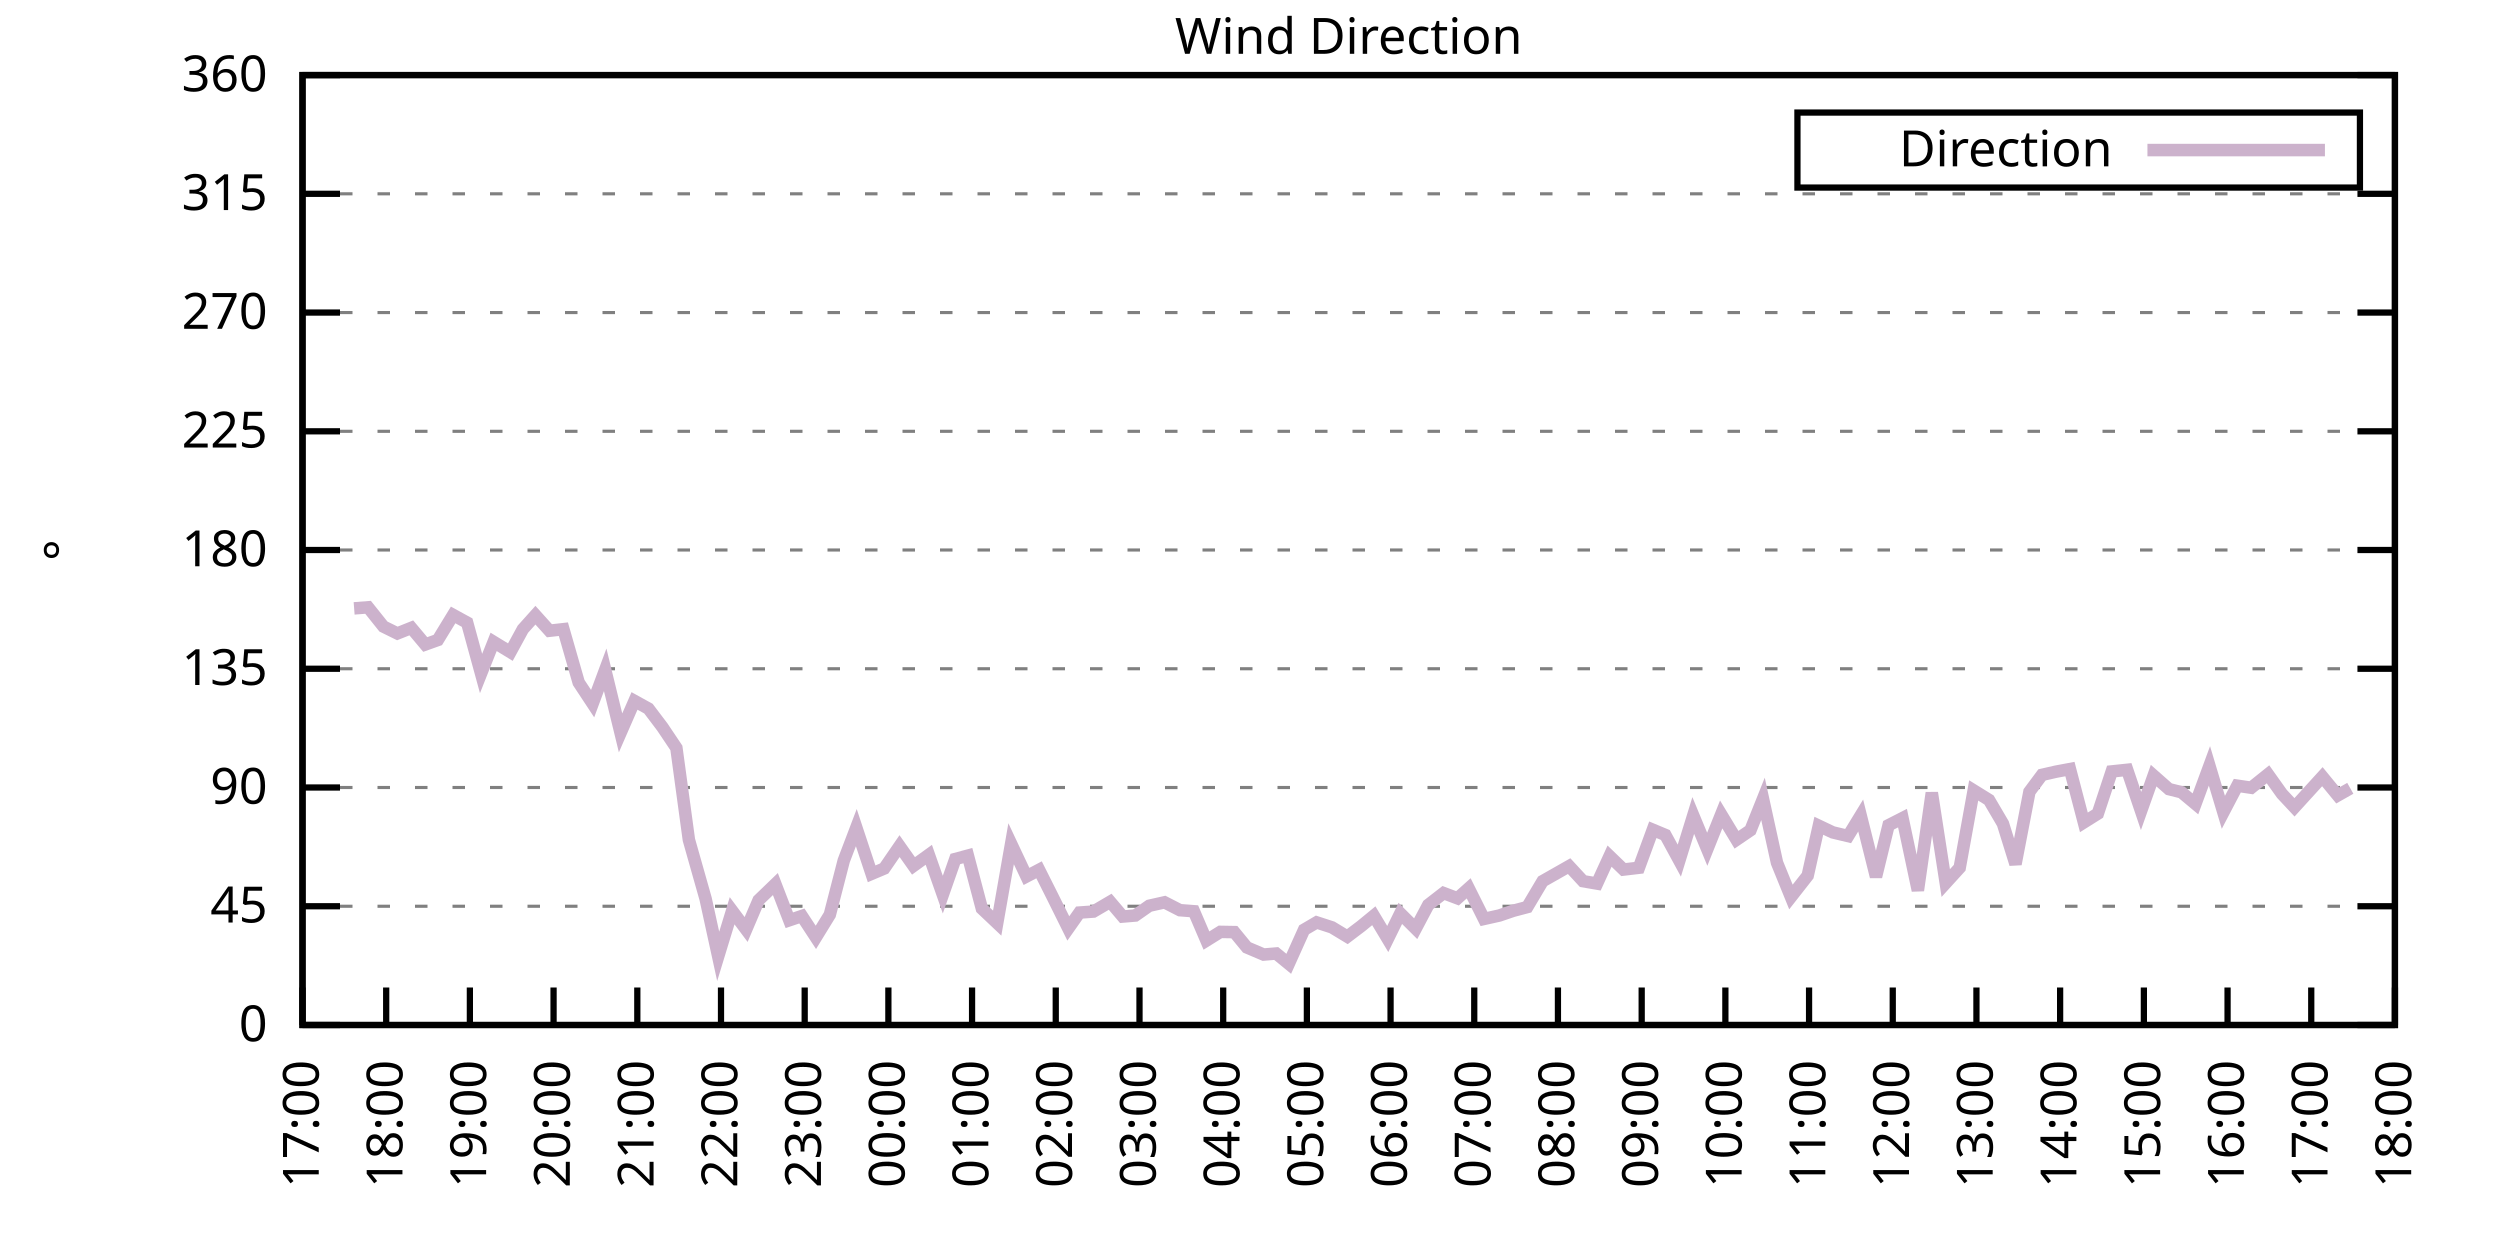
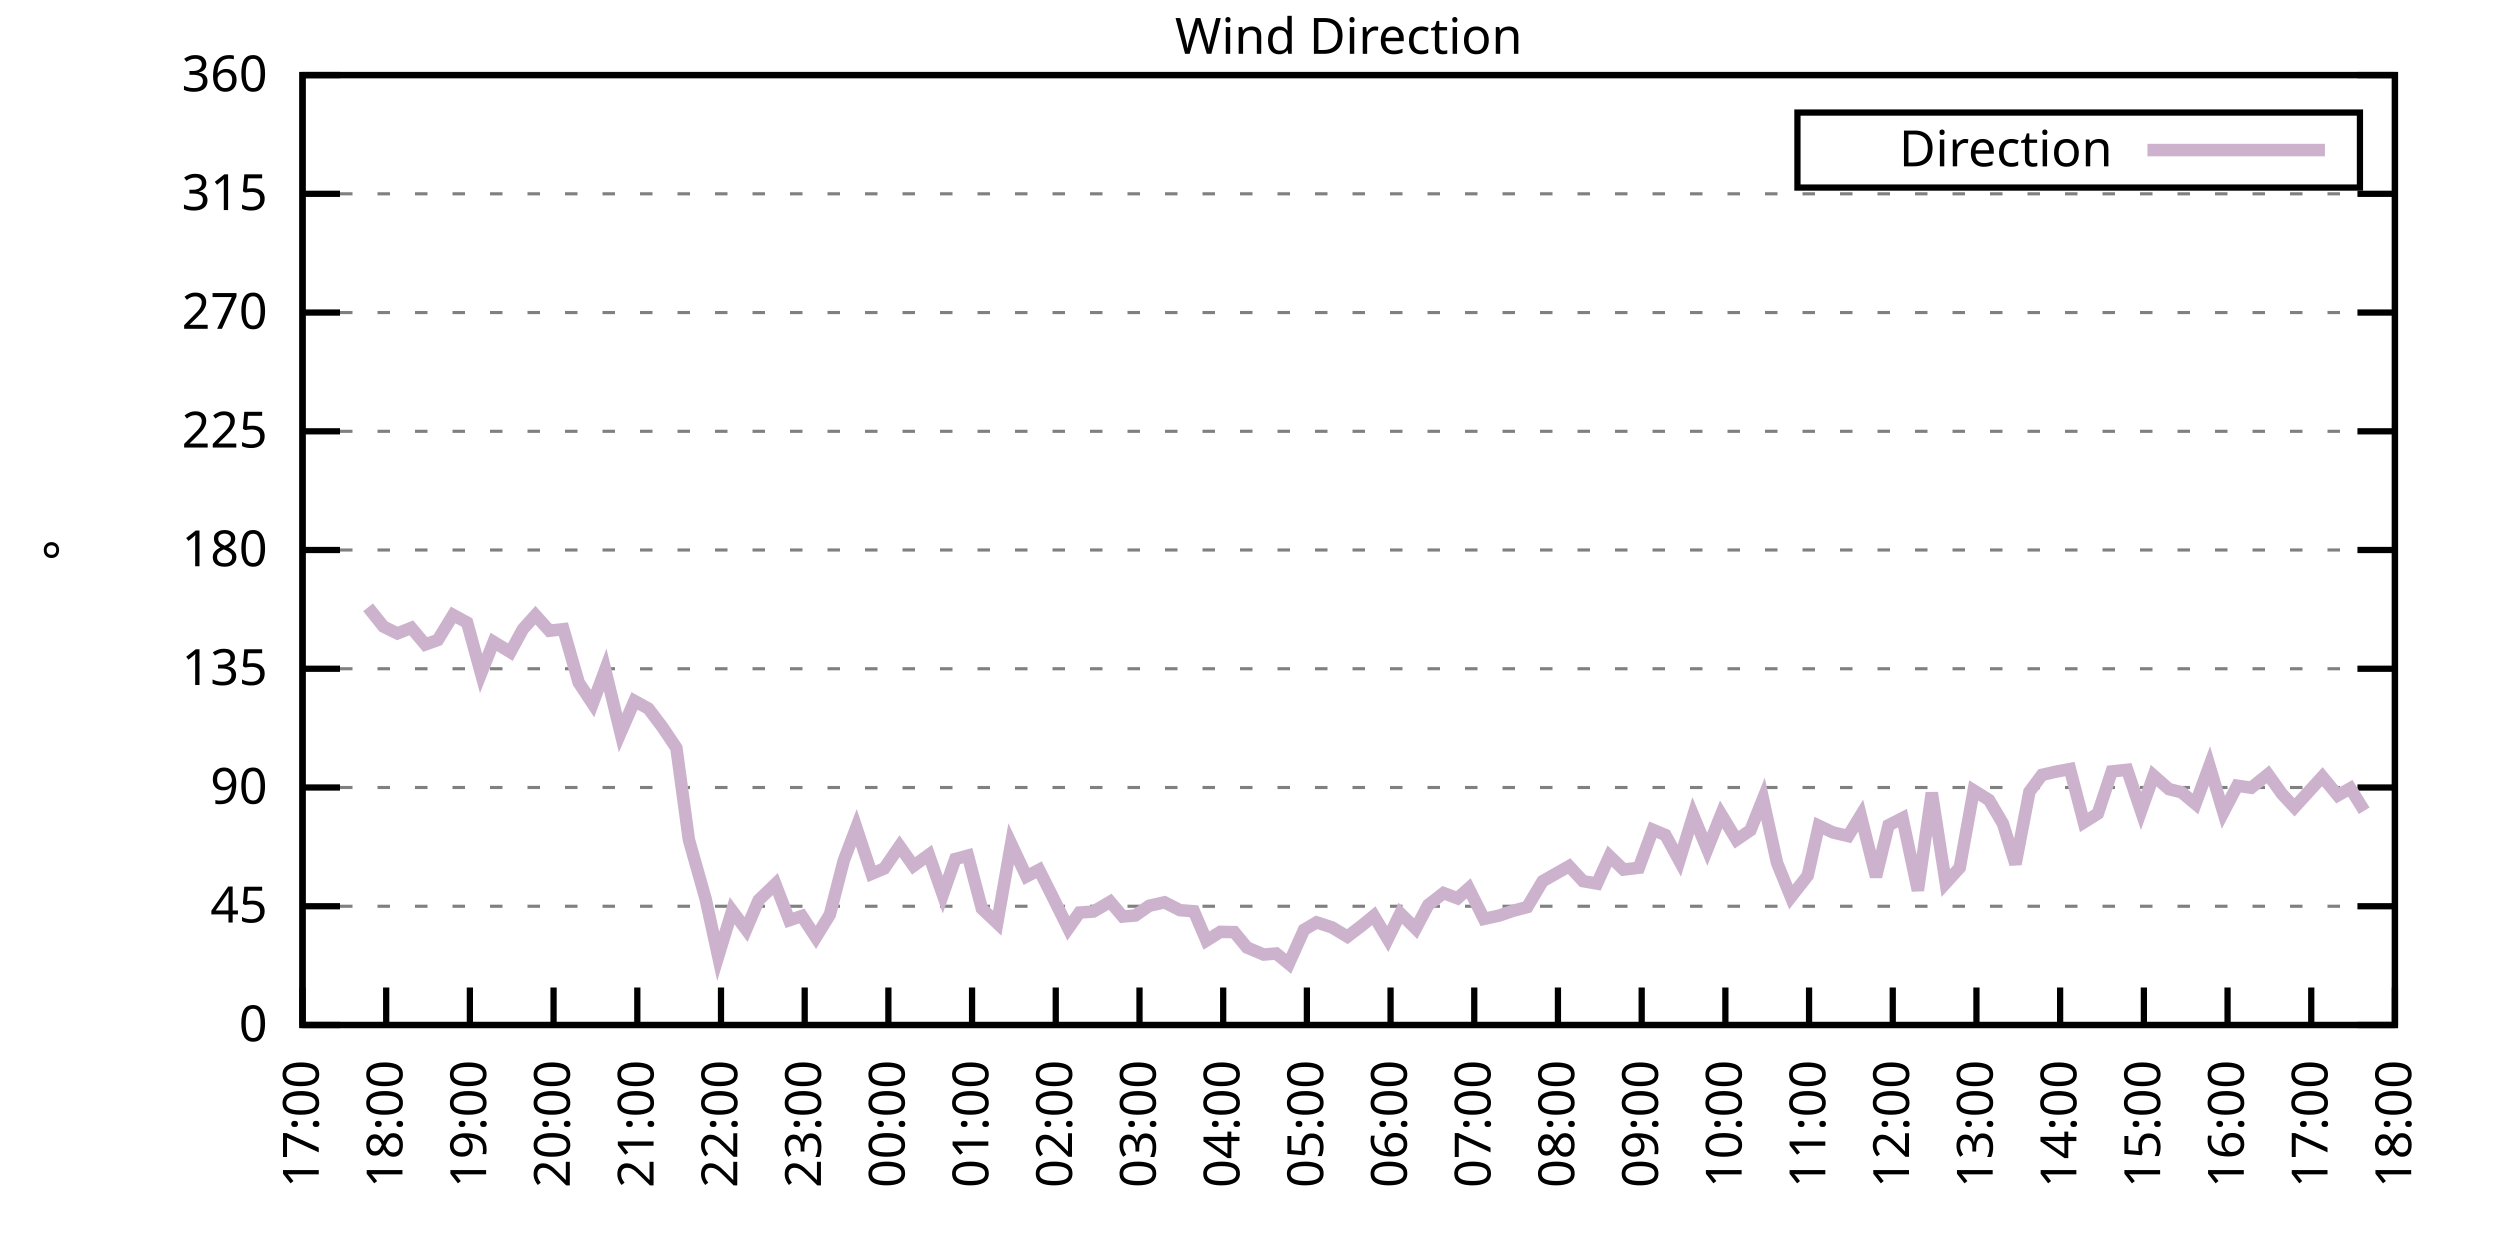
<svg xmlns="http://www.w3.org/2000/svg" xmlns:xlink="http://www.w3.org/1999/xlink" width="400" height="200" viewBox="0 0 400 200">
  <g id="gnuplot_canvas">
    <rect x="0" y="0" width="400" height="200" fill="none" />
    <defs>
      <circle id="gpDot" r="0.5" stroke-width="0.5" stroke="currentColor" />
      <path id="gpPt0" stroke-width="0.333" stroke="currentColor" d="M-1,0 h2 M0,-1 v2" />
      <path id="gpPt1" stroke-width="0.333" stroke="currentColor" d="M-1,-1 L1,1 M1,-1 L-1,1" />
      <path id="gpPt2" stroke-width="0.333" stroke="currentColor" d="M-1,0 L1,0 M0,-1 L0,1 M-1,-1 L1,1 M-1,1 L1,-1" />
      <rect id="gpPt3" stroke-width="0.333" stroke="currentColor" x="-1" y="-1" width="2" height="2" />
      <rect id="gpPt4" stroke-width="0.333" stroke="currentColor" fill="currentColor" x="-1" y="-1" width="2" height="2" />
      <circle id="gpPt5" stroke-width="0.333" stroke="currentColor" cx="0" cy="0" r="1" />
      <use xlink:href="#gpPt5" id="gpPt6" fill="currentColor" stroke="none" />
      <path id="gpPt7" stroke-width="0.333" stroke="currentColor" d="M0,-1.33 L-1.33,0.67 L1.33,0.67 z" />
      <use xlink:href="#gpPt7" id="gpPt8" fill="currentColor" stroke="none" />
      <use xlink:href="#gpPt7" id="gpPt9" stroke="currentColor" transform="rotate(180)" />
      <use xlink:href="#gpPt9" id="gpPt10" fill="currentColor" stroke="none" />
      <use xlink:href="#gpPt3" id="gpPt11" stroke="currentColor" transform="rotate(45)" />
      <use xlink:href="#gpPt11" id="gpPt12" fill="currentColor" stroke="none" />
      <path id="gpPt13" stroke-width="0.333" stroke="currentColor" d="M0,1.330 L1.265,0.411 L0.782,-1.067 L-0.782,-1.076 L-1.265,0.411 z" />
      <use xlink:href="#gpPt13" id="gpPt14" fill="currentColor" stroke="none" />
      <filter id="textbox" filterUnits="objectBoundingBox" x="0" y="0" height="1" width="1">
        <feFlood flood-color="white" flood-opacity="1" result="bgnd" />
        <feComposite in="SourceGraphic" in2="bgnd" operator="atop" />
      </filter>
      <filter id="greybox" filterUnits="objectBoundingBox" x="0" y="0" height="1" width="1">
        <feFlood flood-color="lightgrey" flood-opacity="1" result="grey" />
        <feComposite in="SourceGraphic" in2="grey" operator="atop" />
      </filter>
    </defs>
    <g fill="none" color="white" stroke="currentColor" stroke-width="1.00" stroke-linecap="butt" stroke-linejoin="miter">
</g>
    <g fill="none" color="black" stroke="currentColor" stroke-width="1.00" stroke-linecap="butt" stroke-linejoin="miter">
      <g stroke="none" shape-rendering="crispEdges">
        <polygon fill="rgb(255, 255, 255)" points="48.40,164.00 383.18,164.00 383.18,12.02 48.40,12.02 " />
      </g>
    </g>
    <g fill="none" color="black" stroke="currentColor" stroke-width="1.00" stroke-linecap="butt" stroke-linejoin="miter">
</g>
    <g fill="none" color="black" stroke="black" stroke-width="0.50" stroke-linecap="butt" stroke-linejoin="miter">
</g>
    <g fill="none" color="gray" stroke="currentColor" stroke-width="0.50" stroke-linecap="butt" stroke-linejoin="miter">
      <path stroke="gray" stroke-dasharray="2,4" class="gridline" d="M48.40,164.00 L383.19,164.00  " />
    </g>
    <g fill="none" color="gray" stroke="gray" stroke-width="1.00" stroke-linecap="butt" stroke-linejoin="miter">
</g>
    <g fill="none" color="black" stroke="currentColor" stroke-width="1.00" stroke-linecap="butt" stroke-linejoin="miter">
      <path stroke="black" d="M48.40,164.00 L54.40,164.00 M383.19,164.00 L377.19,164.00  " />
      <g transform="translate(42.80,166.60)" stroke="none" fill="black" font-family="Sans" font-size="8.00" text-anchor="end">
        <text>
          <tspan font-family="Sans"> 0</tspan>
        </text>
      </g>
    </g>
    <g fill="none" color="black" stroke="currentColor" stroke-width="1.00" stroke-linecap="butt" stroke-linejoin="miter">
</g>
    <g fill="none" color="black" stroke="black" stroke-width="0.50" stroke-linecap="butt" stroke-linejoin="miter">
</g>
    <g fill="none" color="gray" stroke="currentColor" stroke-width="0.50" stroke-linecap="butt" stroke-linejoin="miter">
      <path stroke="gray" stroke-dasharray="2,4" class="gridline" d="M48.40,145.00 L383.19,145.00  " />
    </g>
    <g fill="none" color="gray" stroke="gray" stroke-width="1.00" stroke-linecap="butt" stroke-linejoin="miter">
</g>
    <g fill="none" color="black" stroke="currentColor" stroke-width="1.00" stroke-linecap="butt" stroke-linejoin="miter">
      <path stroke="black" d="M48.40,145.00 L54.40,145.00 M383.19,145.00 L377.19,145.00  " />
      <g transform="translate(42.80,147.60)" stroke="none" fill="black" font-family="Sans" font-size="8.00" text-anchor="end">
        <text>
          <tspan font-family="Sans"> 45</tspan>
        </text>
      </g>
    </g>
    <g fill="none" color="black" stroke="currentColor" stroke-width="1.00" stroke-linecap="butt" stroke-linejoin="miter">
</g>
    <g fill="none" color="black" stroke="black" stroke-width="0.50" stroke-linecap="butt" stroke-linejoin="miter">
</g>
    <g fill="none" color="gray" stroke="currentColor" stroke-width="0.50" stroke-linecap="butt" stroke-linejoin="miter">
      <path stroke="gray" stroke-dasharray="2,4" class="gridline" d="M48.40,126.00 L383.19,126.00  " />
    </g>
    <g fill="none" color="gray" stroke="gray" stroke-width="1.00" stroke-linecap="butt" stroke-linejoin="miter">
</g>
    <g fill="none" color="black" stroke="currentColor" stroke-width="1.00" stroke-linecap="butt" stroke-linejoin="miter">
      <path stroke="black" d="M48.40,126.00 L54.40,126.00 M383.19,126.00 L377.19,126.00  " />
      <g transform="translate(42.80,128.60)" stroke="none" fill="black" font-family="Sans" font-size="8.00" text-anchor="end">
        <text>
          <tspan font-family="Sans"> 90</tspan>
        </text>
      </g>
    </g>
    <g fill="none" color="black" stroke="currentColor" stroke-width="1.00" stroke-linecap="butt" stroke-linejoin="miter">
</g>
    <g fill="none" color="black" stroke="black" stroke-width="0.50" stroke-linecap="butt" stroke-linejoin="miter">
</g>
    <g fill="none" color="gray" stroke="currentColor" stroke-width="0.50" stroke-linecap="butt" stroke-linejoin="miter">
      <path stroke="gray" stroke-dasharray="2,4" class="gridline" d="M48.40,107.00 L383.19,107.00  " />
    </g>
    <g fill="none" color="gray" stroke="gray" stroke-width="1.00" stroke-linecap="butt" stroke-linejoin="miter">
</g>
    <g fill="none" color="black" stroke="currentColor" stroke-width="1.00" stroke-linecap="butt" stroke-linejoin="miter">
      <path stroke="black" d="M48.40,107.00 L54.40,107.00 M383.19,107.00 L377.19,107.00  " />
      <g transform="translate(42.80,109.60)" stroke="none" fill="black" font-family="Sans" font-size="8.00" text-anchor="end">
        <text>
          <tspan font-family="Sans"> 135</tspan>
        </text>
      </g>
    </g>
    <g fill="none" color="black" stroke="currentColor" stroke-width="1.00" stroke-linecap="butt" stroke-linejoin="miter">
</g>
    <g fill="none" color="black" stroke="black" stroke-width="0.50" stroke-linecap="butt" stroke-linejoin="miter">
</g>
    <g fill="none" color="gray" stroke="currentColor" stroke-width="0.50" stroke-linecap="butt" stroke-linejoin="miter">
      <path stroke="gray" stroke-dasharray="2,4" class="gridline" d="M48.40,88.00 L383.19,88.00  " />
    </g>
    <g fill="none" color="gray" stroke="gray" stroke-width="1.00" stroke-linecap="butt" stroke-linejoin="miter">
</g>
    <g fill="none" color="black" stroke="currentColor" stroke-width="1.00" stroke-linecap="butt" stroke-linejoin="miter">
      <path stroke="black" d="M48.40,88.00 L54.40,88.00 M383.19,88.00 L377.19,88.00  " />
      <g transform="translate(42.80,90.60)" stroke="none" fill="black" font-family="Sans" font-size="8.00" text-anchor="end">
        <text>
          <tspan font-family="Sans"> 180</tspan>
        </text>
      </g>
    </g>
    <g fill="none" color="black" stroke="currentColor" stroke-width="1.00" stroke-linecap="butt" stroke-linejoin="miter">
</g>
    <g fill="none" color="black" stroke="black" stroke-width="0.50" stroke-linecap="butt" stroke-linejoin="miter">
</g>
    <g fill="none" color="gray" stroke="currentColor" stroke-width="0.50" stroke-linecap="butt" stroke-linejoin="miter">
      <path stroke="gray" stroke-dasharray="2,4" class="gridline" d="M48.40,69.01 L383.19,69.01  " />
    </g>
    <g fill="none" color="gray" stroke="gray" stroke-width="1.00" stroke-linecap="butt" stroke-linejoin="miter">
</g>
    <g fill="none" color="black" stroke="currentColor" stroke-width="1.00" stroke-linecap="butt" stroke-linejoin="miter">
      <path stroke="black" d="M48.40,69.01 L54.40,69.01 M383.19,69.01 L377.19,69.01  " />
      <g transform="translate(42.80,71.61)" stroke="none" fill="black" font-family="Sans" font-size="8.00" text-anchor="end">
        <text>
          <tspan font-family="Sans"> 225</tspan>
        </text>
      </g>
    </g>
    <g fill="none" color="black" stroke="currentColor" stroke-width="1.00" stroke-linecap="butt" stroke-linejoin="miter">
</g>
    <g fill="none" color="black" stroke="black" stroke-width="0.50" stroke-linecap="butt" stroke-linejoin="miter">
</g>
    <g fill="none" color="gray" stroke="currentColor" stroke-width="0.50" stroke-linecap="butt" stroke-linejoin="miter">
      <path stroke="gray" stroke-dasharray="2,4" class="gridline" d="M48.40,50.01 L383.19,50.01  " />
    </g>
    <g fill="none" color="gray" stroke="gray" stroke-width="1.00" stroke-linecap="butt" stroke-linejoin="miter">
</g>
    <g fill="none" color="black" stroke="currentColor" stroke-width="1.00" stroke-linecap="butt" stroke-linejoin="miter">
      <path stroke="black" d="M48.40,50.01 L54.40,50.01 M383.19,50.01 L377.19,50.01  " />
      <g transform="translate(42.80,52.61)" stroke="none" fill="black" font-family="Sans" font-size="8.00" text-anchor="end">
        <text>
          <tspan font-family="Sans"> 270</tspan>
        </text>
      </g>
    </g>
    <g fill="none" color="black" stroke="currentColor" stroke-width="1.00" stroke-linecap="butt" stroke-linejoin="miter">
</g>
    <g fill="none" color="black" stroke="black" stroke-width="0.50" stroke-linecap="butt" stroke-linejoin="miter">
</g>
    <g fill="none" color="gray" stroke="currentColor" stroke-width="0.50" stroke-linecap="butt" stroke-linejoin="miter">
      <path stroke="gray" stroke-dasharray="2,4" class="gridline" d="M48.40,31.01 L383.19,31.01  " />
    </g>
    <g fill="none" color="gray" stroke="gray" stroke-width="1.00" stroke-linecap="butt" stroke-linejoin="miter">
</g>
    <g fill="none" color="black" stroke="currentColor" stroke-width="1.00" stroke-linecap="butt" stroke-linejoin="miter">
      <path stroke="black" d="M48.40,31.01 L54.40,31.01 M383.19,31.01 L377.19,31.01  " />
      <g transform="translate(42.80,33.61)" stroke="none" fill="black" font-family="Sans" font-size="8.00" text-anchor="end">
        <text>
          <tspan font-family="Sans"> 315</tspan>
        </text>
      </g>
    </g>
    <g fill="none" color="black" stroke="currentColor" stroke-width="1.00" stroke-linecap="butt" stroke-linejoin="miter">
</g>
    <g fill="none" color="black" stroke="black" stroke-width="0.50" stroke-linecap="butt" stroke-linejoin="miter">
</g>
    <g fill="none" color="gray" stroke="currentColor" stroke-width="0.50" stroke-linecap="butt" stroke-linejoin="miter">
      <path stroke="gray" stroke-dasharray="2,4" class="gridline" d="M48.40,12.01 L383.19,12.01  " />
    </g>
    <g fill="none" color="gray" stroke="gray" stroke-width="1.00" stroke-linecap="butt" stroke-linejoin="miter">
</g>
    <g fill="none" color="black" stroke="currentColor" stroke-width="1.00" stroke-linecap="butt" stroke-linejoin="miter">
      <path stroke="black" d="M48.40,12.01 L54.40,12.01 M383.19,12.01 L377.19,12.01  " />
      <g transform="translate(42.80,14.61)" stroke="none" fill="black" font-family="Sans" font-size="8.00" text-anchor="end">
        <text>
          <tspan font-family="Sans"> 360</tspan>
        </text>
      </g>
    </g>
    <g fill="none" color="black" stroke="currentColor" stroke-width="1.00" stroke-linecap="butt" stroke-linejoin="miter">
      <path stroke="black" d="M48.40,164.00 L48.40,158.00  " />
      <g transform="translate(51.00,169.60) rotate(270.00)" stroke="none" fill="black" font-family="Sans" font-size="8.00" text-anchor="end">
        <text>
          <tspan font-family="Sans">17:00</tspan>
        </text>
      </g>
    </g>
    <g fill="none" color="black" stroke="currentColor" stroke-width="1.00" stroke-linecap="butt" stroke-linejoin="miter">
      <path stroke="black" d="M61.79,164.00 L61.79,158.00  " />
      <g transform="translate(64.39,169.60) rotate(270.00)" stroke="none" fill="black" font-family="Sans" font-size="8.00" text-anchor="end">
        <text>
          <tspan font-family="Sans">18:00</tspan>
        </text>
      </g>
    </g>
    <g fill="none" color="black" stroke="currentColor" stroke-width="1.00" stroke-linecap="butt" stroke-linejoin="miter">
      <path stroke="black" d="M75.18,164.00 L75.18,158.00  " />
      <g transform="translate(77.78,169.60) rotate(270.00)" stroke="none" fill="black" font-family="Sans" font-size="8.00" text-anchor="end">
        <text>
          <tspan font-family="Sans">19:00</tspan>
        </text>
      </g>
    </g>
    <g fill="none" color="black" stroke="currentColor" stroke-width="1.00" stroke-linecap="butt" stroke-linejoin="miter">
      <path stroke="black" d="M88.57,164.00 L88.57,158.00  " />
      <g transform="translate(91.17,169.60) rotate(270.00)" stroke="none" fill="black" font-family="Sans" font-size="8.00" text-anchor="end">
        <text>
          <tspan font-family="Sans">20:00</tspan>
        </text>
      </g>
    </g>
    <g fill="none" color="black" stroke="currentColor" stroke-width="1.00" stroke-linecap="butt" stroke-linejoin="miter">
      <path stroke="black" d="M101.97,164.00 L101.97,158.00  " />
      <g transform="translate(104.57,169.60) rotate(270.00)" stroke="none" fill="black" font-family="Sans" font-size="8.00" text-anchor="end">
        <text>
          <tspan font-family="Sans">21:00</tspan>
        </text>
      </g>
    </g>
    <g fill="none" color="black" stroke="currentColor" stroke-width="1.00" stroke-linecap="butt" stroke-linejoin="miter">
      <path stroke="black" d="M115.36,164.00 L115.36,158.00  " />
      <g transform="translate(117.96,169.60) rotate(270.00)" stroke="none" fill="black" font-family="Sans" font-size="8.00" text-anchor="end">
        <text>
          <tspan font-family="Sans">22:00</tspan>
        </text>
      </g>
    </g>
    <g fill="none" color="black" stroke="currentColor" stroke-width="1.00" stroke-linecap="butt" stroke-linejoin="miter">
      <path stroke="black" d="M128.75,164.00 L128.75,158.00  " />
      <g transform="translate(131.35,169.60) rotate(270.00)" stroke="none" fill="black" font-family="Sans" font-size="8.00" text-anchor="end">
        <text>
          <tspan font-family="Sans">23:00</tspan>
        </text>
      </g>
    </g>
    <g fill="none" color="black" stroke="currentColor" stroke-width="1.00" stroke-linecap="butt" stroke-linejoin="miter">
      <path stroke="black" d="M142.14,164.00 L142.14,158.00  " />
      <g transform="translate(144.74,169.60) rotate(270.00)" stroke="none" fill="black" font-family="Sans" font-size="8.00" text-anchor="end">
        <text>
          <tspan font-family="Sans">00:00</tspan>
        </text>
      </g>
    </g>
    <g fill="none" color="black" stroke="currentColor" stroke-width="1.00" stroke-linecap="butt" stroke-linejoin="miter">
      <path stroke="black" d="M155.53,164.00 L155.53,158.00  " />
      <g transform="translate(158.13,169.60) rotate(270.00)" stroke="none" fill="black" font-family="Sans" font-size="8.00" text-anchor="end">
        <text>
          <tspan font-family="Sans">01:00</tspan>
        </text>
      </g>
    </g>
    <g fill="none" color="black" stroke="currentColor" stroke-width="1.00" stroke-linecap="butt" stroke-linejoin="miter">
      <path stroke="black" d="M168.92,164.00 L168.92,158.00  " />
      <g transform="translate(171.52,169.60) rotate(270.00)" stroke="none" fill="black" font-family="Sans" font-size="8.00" text-anchor="end">
        <text>
          <tspan font-family="Sans">02:00</tspan>
        </text>
      </g>
    </g>
    <g fill="none" color="black" stroke="currentColor" stroke-width="1.00" stroke-linecap="butt" stroke-linejoin="miter">
      <path stroke="black" d="M182.32,164.00 L182.32,158.00  " />
      <g transform="translate(184.92,169.60) rotate(270.00)" stroke="none" fill="black" font-family="Sans" font-size="8.00" text-anchor="end">
        <text>
          <tspan font-family="Sans">03:00</tspan>
        </text>
      </g>
    </g>
    <g fill="none" color="black" stroke="currentColor" stroke-width="1.00" stroke-linecap="butt" stroke-linejoin="miter">
      <path stroke="black" d="M195.71,164.00 L195.71,158.00  " />
      <g transform="translate(198.31,169.60) rotate(270.00)" stroke="none" fill="black" font-family="Sans" font-size="8.00" text-anchor="end">
        <text>
          <tspan font-family="Sans">04:00</tspan>
        </text>
      </g>
    </g>
    <g fill="none" color="black" stroke="currentColor" stroke-width="1.00" stroke-linecap="butt" stroke-linejoin="miter">
      <path stroke="black" d="M209.10,164.00 L209.10,158.00  " />
      <g transform="translate(211.70,169.60) rotate(270.00)" stroke="none" fill="black" font-family="Sans" font-size="8.00" text-anchor="end">
        <text>
          <tspan font-family="Sans">05:00</tspan>
        </text>
      </g>
    </g>
    <g fill="none" color="black" stroke="currentColor" stroke-width="1.00" stroke-linecap="butt" stroke-linejoin="miter">
      <path stroke="black" d="M222.49,164.00 L222.49,158.00  " />
      <g transform="translate(225.09,169.60) rotate(270.00)" stroke="none" fill="black" font-family="Sans" font-size="8.00" text-anchor="end">
        <text>
          <tspan font-family="Sans">06:00</tspan>
        </text>
      </g>
    </g>
    <g fill="none" color="black" stroke="currentColor" stroke-width="1.00" stroke-linecap="butt" stroke-linejoin="miter">
      <path stroke="black" d="M235.88,164.00 L235.88,158.00  " />
      <g transform="translate(238.48,169.60) rotate(270.00)" stroke="none" fill="black" font-family="Sans" font-size="8.00" text-anchor="end">
        <text>
          <tspan font-family="Sans">07:00</tspan>
        </text>
      </g>
    </g>
    <g fill="none" color="black" stroke="currentColor" stroke-width="1.00" stroke-linecap="butt" stroke-linejoin="miter">
      <path stroke="black" d="M249.27,164.00 L249.27,158.00  " />
      <g transform="translate(251.87,169.60) rotate(270.00)" stroke="none" fill="black" font-family="Sans" font-size="8.00" text-anchor="end">
        <text>
          <tspan font-family="Sans">08:00</tspan>
        </text>
      </g>
    </g>
    <g fill="none" color="black" stroke="currentColor" stroke-width="1.00" stroke-linecap="butt" stroke-linejoin="miter">
      <path stroke="black" d="M262.67,164.00 L262.67,158.00  " />
      <g transform="translate(265.27,169.60) rotate(270.00)" stroke="none" fill="black" font-family="Sans" font-size="8.00" text-anchor="end">
        <text>
          <tspan font-family="Sans">09:00</tspan>
        </text>
      </g>
    </g>
    <g fill="none" color="black" stroke="currentColor" stroke-width="1.00" stroke-linecap="butt" stroke-linejoin="miter">
      <path stroke="black" d="M276.06,164.00 L276.06,158.00  " />
      <g transform="translate(278.66,169.60) rotate(270.00)" stroke="none" fill="black" font-family="Sans" font-size="8.00" text-anchor="end">
        <text>
          <tspan font-family="Sans">10:00</tspan>
        </text>
      </g>
    </g>
    <g fill="none" color="black" stroke="currentColor" stroke-width="1.00" stroke-linecap="butt" stroke-linejoin="miter">
      <path stroke="black" d="M289.45,164.00 L289.45,158.00  " />
      <g transform="translate(292.05,169.60) rotate(270.00)" stroke="none" fill="black" font-family="Sans" font-size="8.00" text-anchor="end">
        <text>
          <tspan font-family="Sans">11:00</tspan>
        </text>
      </g>
    </g>
    <g fill="none" color="black" stroke="currentColor" stroke-width="1.00" stroke-linecap="butt" stroke-linejoin="miter">
      <path stroke="black" d="M302.84,164.00 L302.84,158.00  " />
      <g transform="translate(305.44,169.60) rotate(270.00)" stroke="none" fill="black" font-family="Sans" font-size="8.00" text-anchor="end">
        <text>
          <tspan font-family="Sans">12:00</tspan>
        </text>
      </g>
    </g>
    <g fill="none" color="black" stroke="currentColor" stroke-width="1.00" stroke-linecap="butt" stroke-linejoin="miter">
      <path stroke="black" d="M316.23,164.00 L316.23,158.00  " />
      <g transform="translate(318.83,169.60) rotate(270.00)" stroke="none" fill="black" font-family="Sans" font-size="8.00" text-anchor="end">
        <text>
          <tspan font-family="Sans">13:00</tspan>
        </text>
      </g>
    </g>
    <g fill="none" color="black" stroke="currentColor" stroke-width="1.00" stroke-linecap="butt" stroke-linejoin="miter">
      <path stroke="black" d="M329.62,164.00 L329.62,158.00  " />
      <g transform="translate(332.22,169.60) rotate(270.00)" stroke="none" fill="black" font-family="Sans" font-size="8.00" text-anchor="end">
        <text>
          <tspan font-family="Sans">14:00</tspan>
        </text>
      </g>
    </g>
    <g fill="none" color="black" stroke="currentColor" stroke-width="1.00" stroke-linecap="butt" stroke-linejoin="miter">
      <path stroke="black" d="M343.02,164.00 L343.02,158.00  " />
      <g transform="translate(345.62,169.60) rotate(270.00)" stroke="none" fill="black" font-family="Sans" font-size="8.00" text-anchor="end">
        <text>
          <tspan font-family="Sans">15:00</tspan>
        </text>
      </g>
    </g>
    <g fill="none" color="black" stroke="currentColor" stroke-width="1.00" stroke-linecap="butt" stroke-linejoin="miter">
      <path stroke="black" d="M356.41,164.00 L356.41,158.00  " />
      <g transform="translate(359.01,169.60) rotate(270.00)" stroke="none" fill="black" font-family="Sans" font-size="8.00" text-anchor="end">
        <text>
          <tspan font-family="Sans">16:00</tspan>
        </text>
      </g>
    </g>
    <g fill="none" color="black" stroke="currentColor" stroke-width="1.00" stroke-linecap="butt" stroke-linejoin="miter">
      <path stroke="black" d="M369.80,164.00 L369.80,158.00  " />
      <g transform="translate(372.40,169.60) rotate(270.00)" stroke="none" fill="black" font-family="Sans" font-size="8.00" text-anchor="end">
        <text>
          <tspan font-family="Sans">17:00</tspan>
        </text>
      </g>
    </g>
    <g fill="none" color="black" stroke="currentColor" stroke-width="1.00" stroke-linecap="butt" stroke-linejoin="miter">
      <path stroke="black" d="M383.19,164.00 L383.19,158.00  " />
      <g transform="translate(385.79,169.60) rotate(270.00)" stroke="none" fill="black" font-family="Sans" font-size="8.00" text-anchor="end">
        <text>
          <tspan font-family="Sans">18:00</tspan>
        </text>
      </g>
    </g>
    <g fill="none" color="black" stroke="currentColor" stroke-width="1.00" stroke-linecap="butt" stroke-linejoin="miter">
</g>
    <g fill="none" color="black" stroke="currentColor" stroke-width="1.00" stroke-linecap="butt" stroke-linejoin="miter">
      <path stroke="black" d="M48.40,12.01 L48.40,164.00 L383.19,164.00 L383.19,12.01 L48.40,12.01 Z  " />
    </g>
    <g fill="none" color="black" stroke="currentColor" stroke-width="1.00" stroke-linecap="butt" stroke-linejoin="miter">
</g>
    <g fill="none" color="black" stroke="currentColor" stroke-width="1.00" stroke-linecap="butt" stroke-linejoin="miter">
      <path stroke="black" d="M287.59,30.01 L287.59,18.01 L377.59,18.01 L377.59,30.01 L287.59,30.01 Z  " />
    </g>
    <g id="Wind_direction_plot_1">
      <g fill="none" color="white" stroke="black" stroke-width="2.00" stroke-linecap="butt" stroke-linejoin="miter">
</g>
      <g fill="none" color="black" stroke="currentColor" stroke-width="2.00" stroke-linecap="butt" stroke-linejoin="miter">
        <g transform="translate(337.99,26.61)" stroke="none" fill="black" font-family="Sans" font-size="8.00" text-anchor="end">
          <text>
            <tspan font-family="Sans">Direction</tspan>
          </text>
        </g>
      </g>
      <g fill="none" color="black" stroke="currentColor" stroke-width="2.00" stroke-linecap="butt" stroke-linejoin="miter">
-         <path stroke="rgb(204, 178, 204)" d="M343.59,24.01 L371.99,24.01 M56.66,97.34 L58.89,97.17 L61.35,100.25 L63.58,101.35 L65.81,100.46 L68.04,103.12   L70.05,102.40 L72.50,98.39 L74.74,99.62 L76.97,107.76 L78.98,102.70 L81.66,104.34 L83.66,100.67 L85.67,98.43   L87.91,100.92 L90.14,100.67 L92.59,109.20 L94.82,112.58 L96.83,107.17 L99.29,117.26 L101.52,112.15 L103.75,113.38   L105.98,116.33 L108.22,119.67 L110.22,134.36 L112.90,143.82 L114.91,153.02 L117.14,145.72 L119.38,148.72 L121.38,144.03   L124.06,141.45 L126.29,147.24 L128.30,146.56 L130.54,149.98 L132.77,146.35 L135.00,137.70 L137.01,132.42 L139.46,139.81   L141.47,138.96 L143.93,135.38 L146.16,138.54 L148.61,136.77 L150.85,143.14 L152.85,137.44 L154.86,136.90 L157.10,145.38   L159.55,147.70 L161.78,135.00 L164.24,140.23 L166.25,139.17 L168.48,143.61 L170.93,148.55 L172.72,146.01 L174.95,145.85   L177.63,144.28 L179.64,146.65 L181.65,146.48 L183.88,144.92 L186.33,144.37 L188.79,145.63 L191.02,145.80 L193.03,150.49   L195.26,149.10 L197.49,149.14 L199.50,151.59 L202.18,152.73 L204.19,152.56 L206.20,154.21 L208.65,148.76 L210.66,147.58   L213.12,148.38 L215.57,149.86 L217.80,148.17 L219.81,146.52 L222.04,150.24 L224.05,146.14 L226.51,148.59 L228.52,144.79   L230.97,142.89 L233.20,143.73 L234.99,142.13 L237.44,147.03 L239.90,146.48 L242.13,145.72 L244.36,145.13 L246.82,140.99   L251.06,138.58 L253.29,140.99 L255.52,141.37 L257.53,136.98 L259.76,139.13 L262.22,138.84 L264.45,132.76 L266.46,133.60   L268.69,137.70 L270.92,130.48 L273.16,135.88 L275.39,130.31 L277.84,134.36 L280.07,132.84 L282.08,127.82 L284.32,138.04   L286.55,143.52 L289.23,140.10 L291.01,132.12 L293.24,133.18 L295.70,133.77 L297.71,130.48 L300.16,140.27 L302.17,132.04   L304.40,130.90 L306.86,142.47 L309.09,126.85 L311.32,141.29 L313.55,138.84 L315.79,126.47 L318.24,127.99 L320.47,131.79   L322.48,138.25 L324.71,126.68 L326.72,123.98 L328.95,123.47 L331.19,123.05 L333.42,131.58 L335.65,130.18 L337.88,123.43   L340.34,123.17 L342.57,129.76 L344.58,124.10 L347.03,126.26 L349.04,126.76 L351.27,128.62 L353.51,122.54 L355.74,129.97   L357.97,125.71 L360.20,126.04 L362.88,123.89 L365.11,127.02 L367.12,129.17 L369.35,126.72 L371.58,124.27 L374.04,127.27   L376.05,126.13  " />
+         <path stroke="rgb(204, 178, 204)" d="M343.59,24.01 L371.99,24.01 M58.89,97.17 L61.35,100.25 L63.58,101.35 L65.81,100.46 L68.04,103.12 L70.05,102.40   L72.50,98.39 L74.74,99.62 L76.97,107.76 L78.98,102.70 L81.66,104.34 L83.66,100.67 L85.67,98.43 L87.91,100.92   L90.14,100.67 L92.59,109.20 L94.82,112.58 L96.83,107.17 L99.29,117.26 L101.52,112.15 L103.75,113.38 L105.98,116.33   L108.22,119.67 L110.22,134.36 L112.90,143.82 L114.91,153.02 L117.14,145.72 L119.38,148.72 L121.38,144.03 L124.06,141.45   L126.29,147.24 L128.30,146.56 L130.54,149.98 L132.77,146.35 L135.00,137.70 L137.01,132.42 L139.46,139.81 L141.47,138.96   L143.93,135.38 L146.16,138.54 L148.61,136.77 L150.85,143.14 L152.85,137.44 L154.86,136.90 L157.10,145.38 L159.55,147.70   L161.78,135.00 L164.24,140.23 L166.25,139.17 L168.48,143.61 L170.93,148.55 L172.72,146.01 L174.95,145.85 L177.63,144.28   L179.64,146.65 L181.65,146.48 L183.88,144.92 L186.33,144.37 L188.79,145.63 L191.02,145.80 L193.03,150.49 L195.26,149.10   L197.49,149.14 L199.50,151.59 L202.18,152.73 L204.19,152.56 L206.20,154.21 L208.65,148.76 L210.66,147.58 L213.12,148.38   L215.57,149.86 L217.80,148.17 L219.81,146.52 L222.04,150.24 L224.05,146.14 L226.51,148.59 L228.52,144.79 L230.97,142.89   L233.20,143.73 L234.99,142.13 L237.44,147.03 L239.90,146.48 L242.13,145.72 L244.36,145.13 L246.82,140.99 L251.06,138.58   L253.29,140.99 L255.52,141.37 L257.53,136.98 L259.76,139.13 L262.22,138.84 L264.45,132.76 L266.46,133.60 L268.69,137.70   L270.92,130.48 L273.16,135.88 L275.39,130.31 L277.84,134.36 L280.07,132.84 L282.08,127.82 L284.32,138.04 L286.55,143.52   L289.23,140.10 L291.01,132.12 L293.24,133.18 L295.70,133.77 L297.71,130.48 L300.16,140.27 L302.17,132.04 L304.40,130.90   L306.86,142.47 L309.09,126.85 L311.32,141.29 L313.55,138.84 L315.79,126.47 L318.24,127.99 L320.47,131.79 L322.48,138.25   L324.71,126.68 L326.72,123.98 L328.95,123.47 L331.19,123.05 L333.42,131.58 L335.65,130.18 L337.88,123.43 L340.34,123.17   L342.57,129.76 L344.58,124.10 L347.03,126.26 L349.04,126.76 L351.27,128.62 L353.51,122.54 L355.74,129.97 L357.97,125.71   L360.20,126.04 L362.88,123.89 L365.11,127.02 L367.12,129.17 L369.35,126.72 L371.58,124.27 L374.04,127.27 L376.05,126.13   L378.28,129.72  " />
      </g>
    </g>
    <g fill="none" color="black" stroke="currentColor" stroke-width="2.00" stroke-linecap="butt" stroke-linejoin="miter">
</g>
    <g fill="none" color="black" stroke="black" stroke-width="1.00" stroke-linecap="butt" stroke-linejoin="miter">
</g>
    <g fill="none" color="black" stroke="currentColor" stroke-width="1.00" stroke-linecap="butt" stroke-linejoin="miter">
      <path stroke="black" d="M48.40,12.01 L48.40,164.00 L383.19,164.00 L383.19,12.01 L48.40,12.01 Z  " />
      <g transform="translate(12.80,88.01) rotate(270.00)" stroke="none" fill="black" font-family="Sans" font-size="8.00" text-anchor="middle">
        <text>
          <tspan font-family="Sans">°</tspan>
        </text>
      </g>
    </g>
    <g fill="none" color="black" stroke="currentColor" stroke-width="1.00" stroke-linecap="butt" stroke-linejoin="miter">
</g>
    <g fill="none" color="black" stroke="currentColor" stroke-width="1.00" stroke-linecap="butt" stroke-linejoin="miter">
      <g transform="translate(215.79,8.61)" stroke="none" fill="black" font-family="Sans" font-size="8.00" text-anchor="middle">
        <text>
          <tspan font-family="Sans">Wind Direction</tspan>
        </text>
      </g>
    </g>
    <g fill="none" color="black" stroke="currentColor" stroke-width="1.00" stroke-linecap="butt" stroke-linejoin="miter">
</g>
  </g>
</svg>
